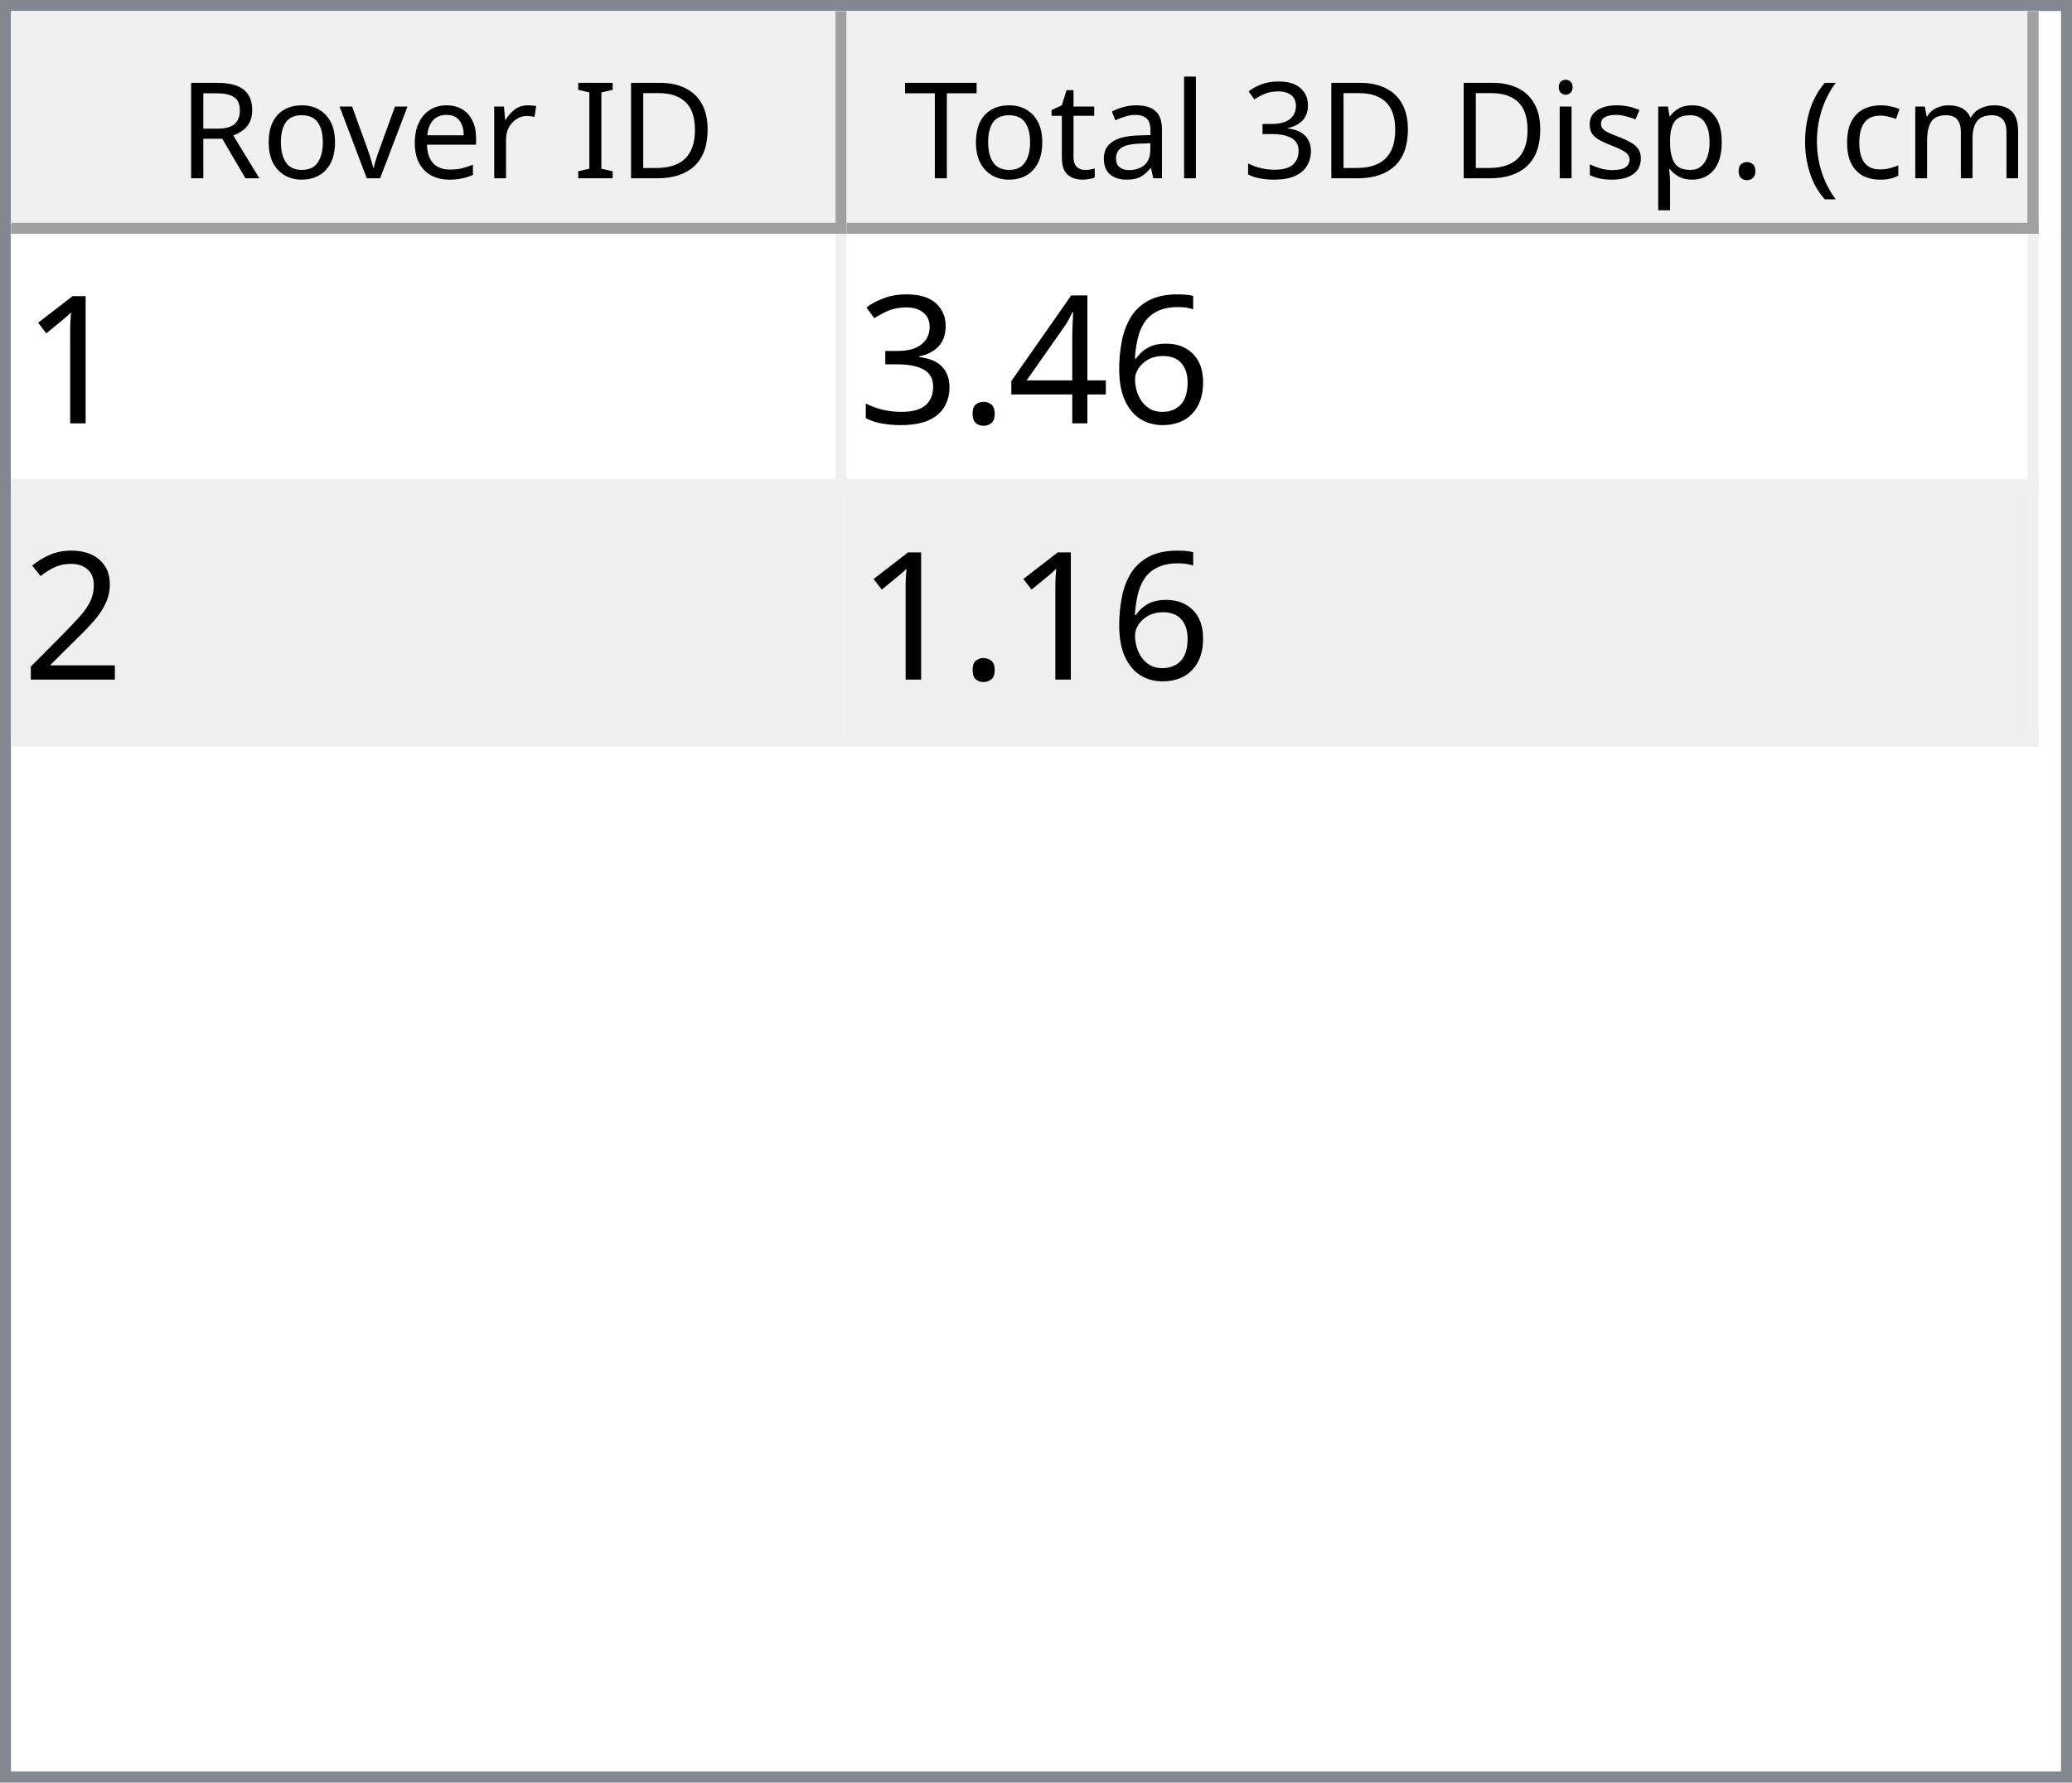
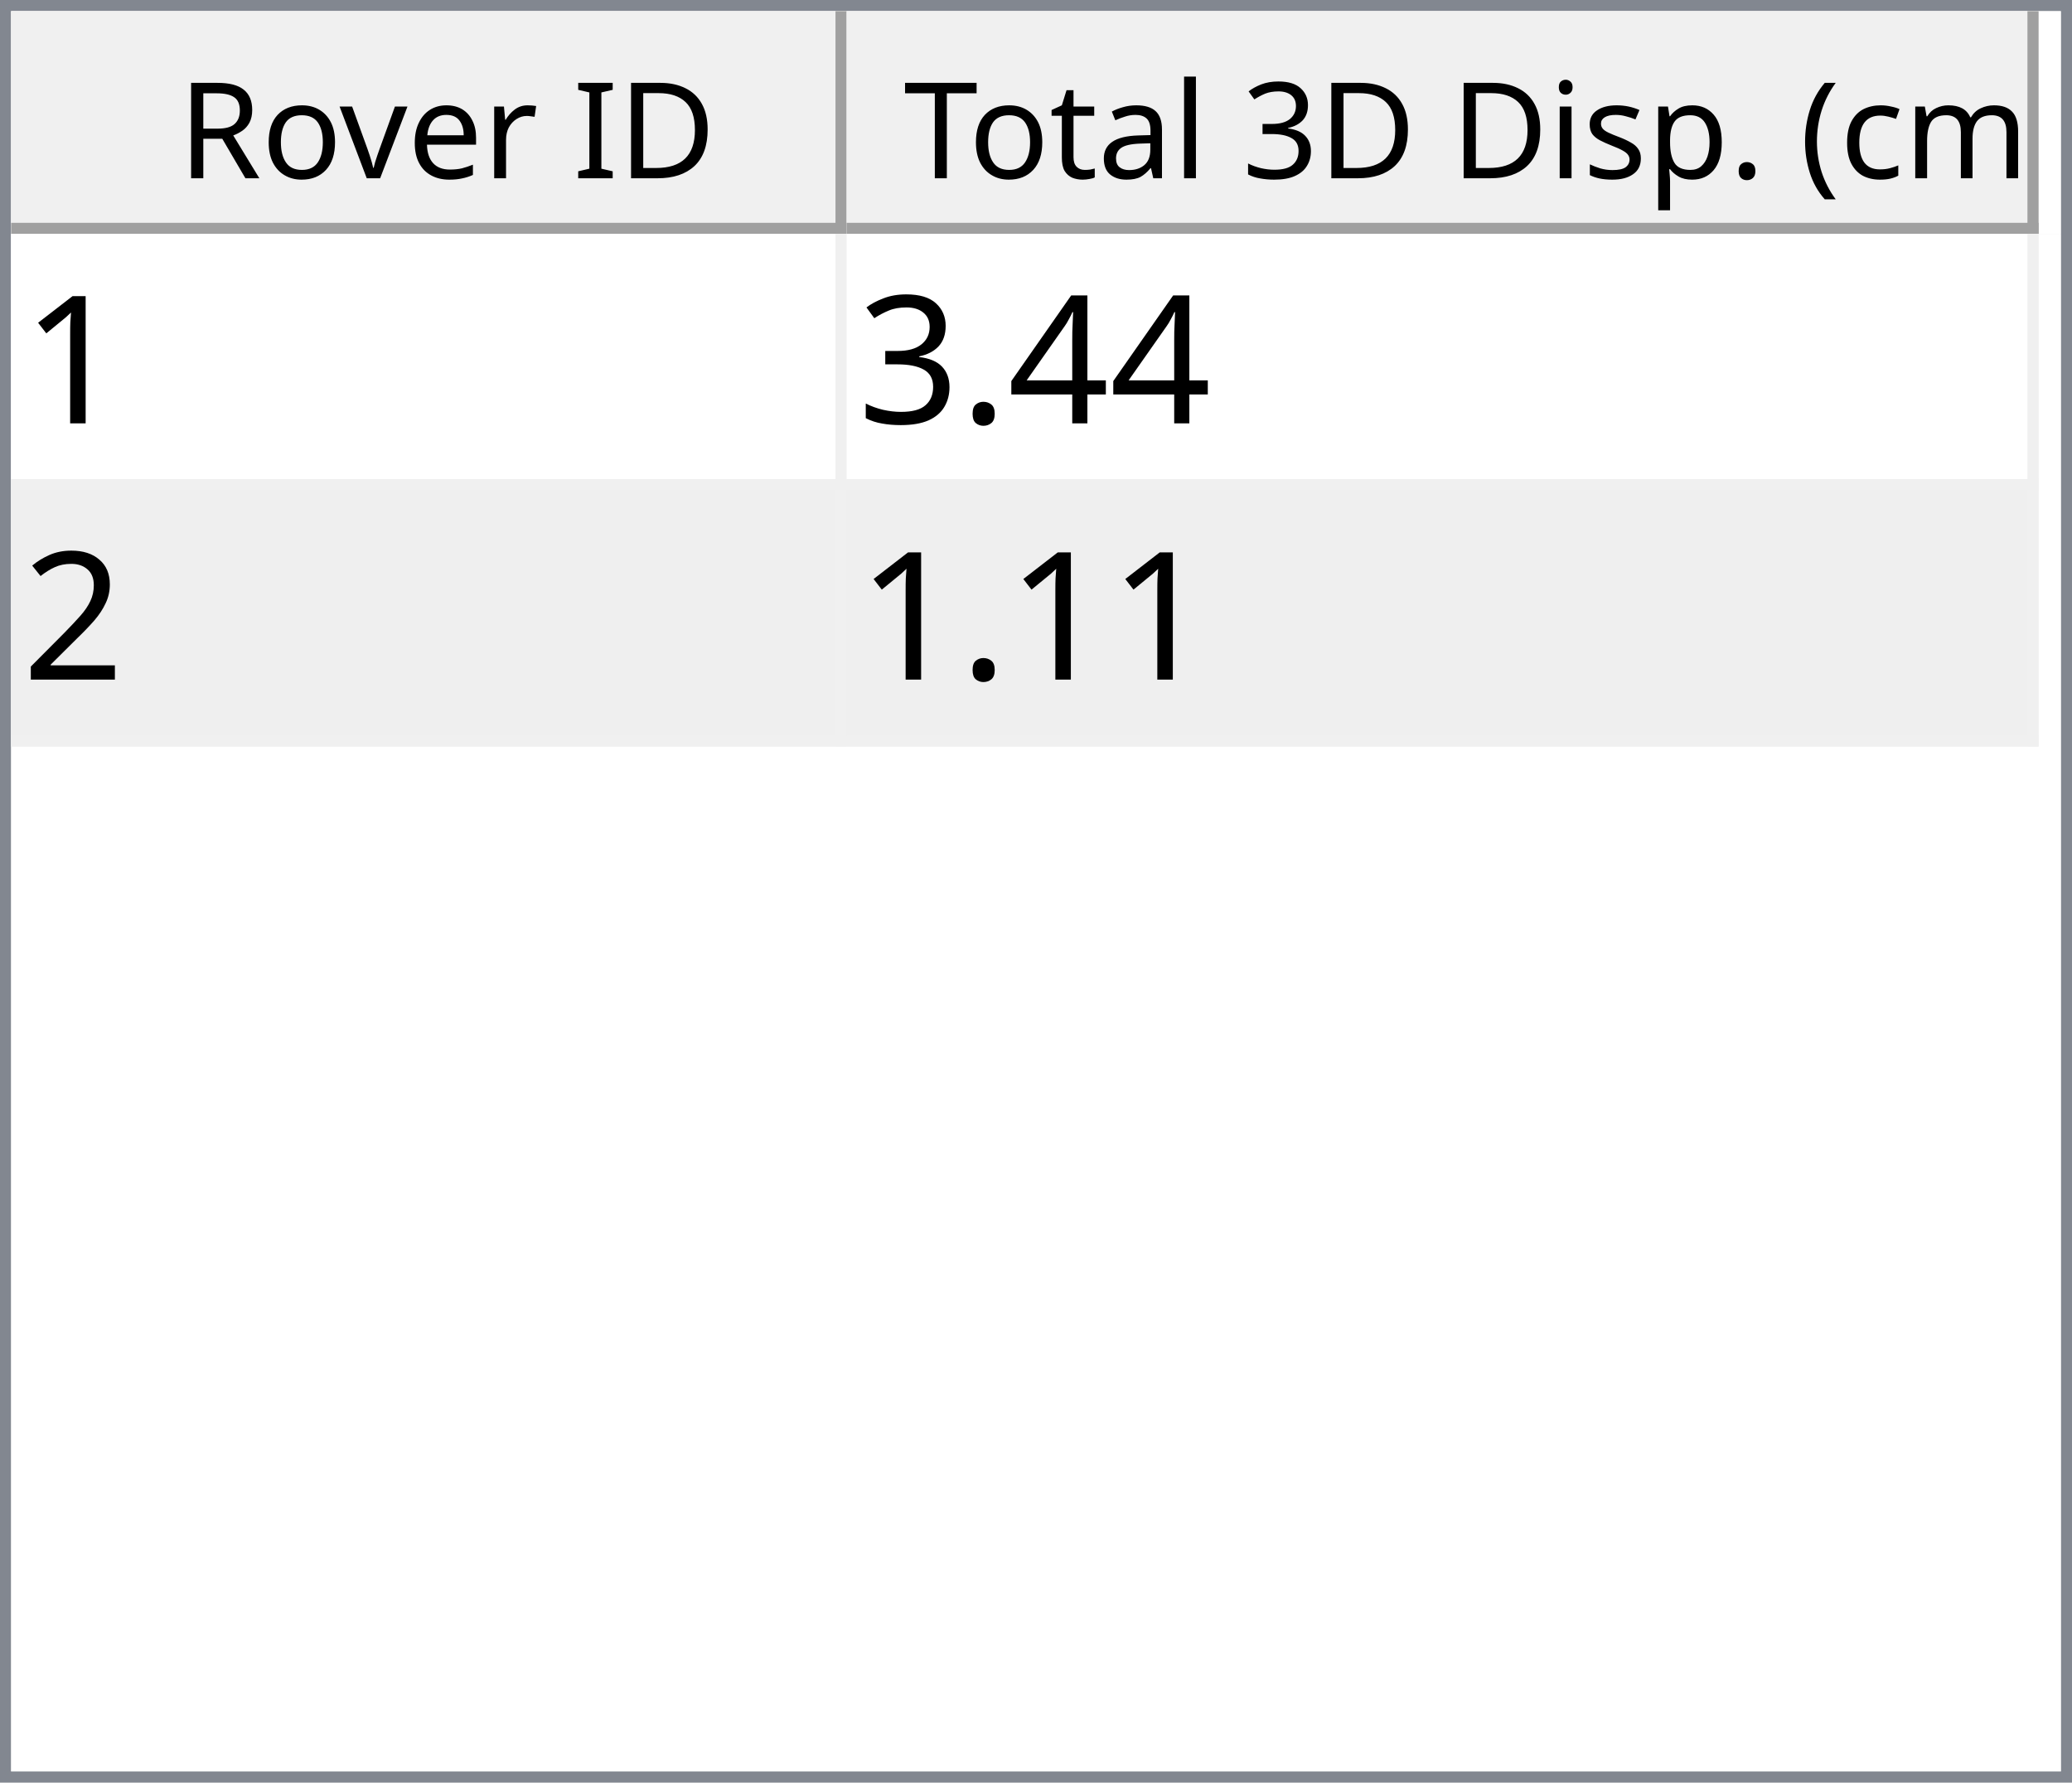
<svg xmlns="http://www.w3.org/2000/svg" style="fill-opacity:1; color-rendering:auto; color-interpolation:auto; text-rendering:auto; stroke:black; stroke-linecap:square; stroke-miterlimit:10; shape-rendering:auto; stroke-opacity:1; fill:black; stroke-dasharray:none; font-weight:normal; stroke-width:1; font-family:'Dialog'; font-style:normal; stroke-linejoin:miter; font-size:12px; stroke-dashoffset:0; image-rendering:auto;" width="186" height="160">
  <defs id="genericDefs" />
  <g>
    <defs id="defs1">
      <clipPath clipPathUnits="userSpaceOnUse" id="clipPath1">
        <path d="M0 0 L186 0 L186 160 L0 160 L0 0 Z" />
      </clipPath>
      <clipPath clipPathUnits="userSpaceOnUse" id="clipPath2">
        <path d="M0 0 L0 160 L186 160 L186 0 Z" />
      </clipPath>
      <clipPath clipPathUnits="userSpaceOnUse" id="clipPath3">
        <path d="M0 0 L0 20 L184 20 L184 0 Z" />
      </clipPath>
      <clipPath clipPathUnits="userSpaceOnUse" id="clipPath4">
        <path d="M0 0 L0 20 L75 20 L75 0 Z" />
      </clipPath>
      <clipPath clipPathUnits="userSpaceOnUse" id="clipPath5">
        <path d="M1 1 L1 19 L74 19 L74 1 Z" />
      </clipPath>
      <clipPath clipPathUnits="userSpaceOnUse" id="clipPath6">
        <path d="M0 0 L0 18 L73 18 L73 0 Z" />
      </clipPath>
      <clipPath clipPathUnits="userSpaceOnUse" id="clipPath7">
        <path d="M-0.5 -0.5 L-0.5 19.5 L74.5 19.5 L74.5 -0.5 Z" />
      </clipPath>
      <clipPath clipPathUnits="userSpaceOnUse" id="clipPath8">
        <path d="M0 0 L0 20 L107 20 L107 0 Z" />
      </clipPath>
      <clipPath clipPathUnits="userSpaceOnUse" id="clipPath9">
        <path d="M1 1 L1 19 L106 19 L106 1 Z" />
      </clipPath>
      <clipPath clipPathUnits="userSpaceOnUse" id="clipPath10">
        <path d="M0 0 L0 18 L105 18 L105 0 Z" />
      </clipPath>
      <clipPath clipPathUnits="userSpaceOnUse" id="clipPath11">
        <path d="M-0.5 -0.5 L-0.5 19.5 L106.5 19.5 L106.5 -0.5 Z" />
      </clipPath>
      <clipPath clipPathUnits="userSpaceOnUse" id="clipPath12">
        <path d="M0 0 L0 138 L184 138 L184 0 Z" />
      </clipPath>
      <clipPath clipPathUnits="userSpaceOnUse" id="clipPath13">
        <path d="M0 0 L0 46 L182 46 L182 0 Z" />
      </clipPath>
      <clipPath clipPathUnits="userSpaceOnUse" id="clipPath14">
        <path d="M-0.5 -0.5 L-0.5 45.5 L181.5 45.5 L181.5 -0.5 Z" />
      </clipPath>
      <clipPath clipPathUnits="userSpaceOnUse" id="clipPath15">
        <path d="M0 0 L0 22 L74 22 L74 0 Z" />
      </clipPath>
      <clipPath clipPathUnits="userSpaceOnUse" id="clipPath16">
        <path d="M0 0 L0 22 L106 22 L106 0 Z" />
      </clipPath>
      <font horiz-adv-x="64.551" id="font1">
        <font-face ascent="107.91" descent="25.098" units-per-em="100" style="font-style:normal; font-family:Segoe UI; font-weight:normal;" />
        <missing-glyph horiz-adv-x="64.551" d="M8.109 0 L8.109 68.266 L56.453 68.266 L56.453 0 L8.109 0 ZM15.328 7.234 L49.219 7.234 L49.219 61.031 L15.328 61.031 L15.328 7.234 Z" />
        <glyph unicode="D" horiz-adv-x="70.117" d="M9.188 0 L9.188 70.016 L28.516 70.016 Q65.531 70.016 65.531 35.891 Q65.531 19.672 55.25 9.836 Q44.969 0 27.734 0 L9.188 0 ZM17.391 62.594 L17.391 7.422 L27.828 7.422 Q41.609 7.422 49.273 14.797 Q56.938 22.172 56.938 35.688 Q56.938 62.594 28.328 62.594 L17.391 62.594 Z" />
        <glyph unicode="I" horiz-adv-x="26.611" d="M17.391 0 L9.188 0 L9.188 70.016 L17.391 70.016 L17.391 0 Z" />
        <glyph unicode=" " horiz-adv-x="27.393" d="" />
        <glyph unicode="r" horiz-adv-x="34.766" d="M34.188 41.891 Q32.078 43.5 28.125 43.5 Q23 43.5 19.555 38.672 Q16.109 33.844 16.109 25.484 L16.109 0 L8.109 0 L8.109 50 L16.109 50 L16.109 39.703 L16.312 39.703 Q18.016 44.969 21.531 47.922 Q25.047 50.875 29.391 50.875 Q32.516 50.875 34.188 50.203 L34.188 41.891 Z" />
        <glyph unicode="e" horiz-adv-x="52.295" d="M48.297 23 L12.984 23 Q13.188 14.656 17.484 10.109 Q21.781 5.562 29.297 5.562 Q37.75 5.562 44.828 11.141 L44.828 3.609 Q38.234 -1.172 27.391 -1.172 Q16.797 -1.172 10.742 5.641 Q4.688 12.453 4.688 24.812 Q4.688 36.469 11.305 43.82 Q17.922 51.172 27.734 51.172 Q37.547 51.172 42.922 44.828 Q48.297 38.484 48.297 27.203 L48.297 23 ZM40.094 29.781 Q40.047 36.719 36.75 40.578 Q33.453 44.438 27.594 44.438 Q21.922 44.438 17.969 40.383 Q14.016 36.328 13.094 29.781 L40.094 29.781 Z" />
        <glyph unicode="v" horiz-adv-x="47.9" d="M47.406 50 L27.484 0 L19.625 0 L0.688 50 L9.469 50 L22.172 13.672 Q23.578 9.672 23.922 6.688 L24.125 6.688 Q24.609 10.453 25.688 13.484 L38.969 50 L47.406 50 Z" />
        <glyph unicode="o" horiz-adv-x="58.594" d="M29 -1.172 Q17.922 -1.172 11.305 5.836 Q4.688 12.844 4.688 24.422 Q4.688 37.016 11.57 44.094 Q18.453 51.172 30.172 51.172 Q41.359 51.172 47.633 44.289 Q53.906 37.406 53.906 25.203 Q53.906 13.234 47.141 6.031 Q40.375 -1.172 29 -1.172 ZM29.594 44.438 Q21.875 44.438 17.383 39.188 Q12.891 33.938 12.891 24.703 Q12.891 15.828 17.43 10.695 Q21.969 5.562 29.594 5.562 Q37.359 5.562 41.531 10.594 Q45.703 15.625 45.703 24.906 Q45.703 34.281 41.531 39.359 Q37.359 44.438 29.594 44.438 Z" />
        <glyph unicode="R" horiz-adv-x="59.814" d="M59.375 0 L49.609 0 L37.891 19.625 Q36.281 22.359 34.766 24.289 Q33.25 26.219 31.664 27.438 Q30.078 28.656 28.25 29.219 Q26.422 29.781 24.125 29.781 L17.391 29.781 L17.391 0 L9.188 0 L9.188 70.016 L30.078 70.016 Q34.672 70.016 38.555 68.867 Q42.438 67.719 45.289 65.375 Q48.141 63.031 49.758 59.547 Q51.375 56.062 51.375 51.375 Q51.375 47.703 50.273 44.656 Q49.172 41.609 47.148 39.211 Q45.125 36.812 42.266 35.133 Q39.406 33.453 35.844 32.516 L35.844 32.328 Q37.594 31.547 38.891 30.547 Q40.188 29.547 41.359 28.18 Q42.531 26.812 43.68 25.078 Q44.828 23.344 46.234 21.047 L59.375 0 ZM17.391 62.594 L17.391 37.203 L28.516 37.203 Q31.594 37.203 34.203 38.133 Q36.812 39.062 38.719 40.797 Q40.625 42.531 41.703 45.047 Q42.781 47.562 42.781 50.688 Q42.781 56.297 39.141 59.445 Q35.5 62.594 28.609 62.594 L17.391 62.594 Z" />
        <glyph unicode=")" horiz-adv-x="30.176" d="M8.297 -15.922 L1.172 -15.922 Q16.406 2.344 16.406 26.812 Q16.406 51.469 1.078 70.016 L8.297 70.016 Q23.531 52.156 23.531 26.703 Q23.531 1.375 8.297 -15.922 Z" />
        <glyph unicode="m" horiz-adv-x="86.133" d="M79.109 0 L71.094 0 L71.094 28.719 Q71.094 37.016 68.531 40.727 Q65.969 44.438 59.906 44.438 Q54.781 44.438 51.195 39.75 Q47.609 35.062 47.609 28.516 L47.609 0 L39.594 0 L39.594 29.688 Q39.594 44.438 28.219 44.438 Q22.953 44.438 19.531 40.016 Q16.109 35.594 16.109 28.516 L16.109 0 L8.109 0 L8.109 50 L16.109 50 L16.109 42.094 L16.312 42.094 Q21.625 51.172 31.844 51.172 Q36.969 51.172 40.773 48.312 Q44.578 45.453 46 40.828 Q51.562 51.172 62.594 51.172 Q79.109 51.172 79.109 30.812 L79.109 0 Z" />
        <glyph unicode="c" horiz-adv-x="46.191" d="M42.188 2.297 Q36.422 -1.172 28.516 -1.172 Q17.828 -1.172 11.258 5.789 Q4.688 12.75 4.688 23.828 Q4.688 36.188 11.766 43.68 Q18.844 51.172 30.672 51.172 Q37.25 51.172 42.281 48.734 L42.281 40.531 Q36.719 44.438 30.375 44.438 Q22.703 44.438 17.797 38.945 Q12.891 33.453 12.891 24.516 Q12.891 15.719 17.508 10.641 Q22.125 5.562 29.891 5.562 Q36.422 5.562 42.188 9.906 L42.188 2.297 Z" />
        <glyph unicode="(" horiz-adv-x="30.176" d="M29.109 -15.922 L21.969 -15.922 Q6.844 1.375 6.844 26.703 Q6.844 52.156 21.969 70.016 L29.203 70.016 Q13.875 51.469 13.875 26.812 Q13.875 2.344 29.109 -15.922 Z" />
        <glyph unicode="." horiz-adv-x="21.68" d="M10.891 -1.078 Q8.641 -1.078 7.055 0.539 Q5.469 2.156 5.469 4.391 Q5.469 6.641 7.055 8.273 Q8.641 9.906 10.891 9.906 Q13.188 9.906 14.797 8.273 Q16.406 6.641 16.406 4.391 Q16.406 2.156 14.797 0.539 Q13.188 -1.078 10.891 -1.078 Z" />
        <glyph unicode="p" horiz-adv-x="58.789" d="M16.312 7.234 L16.109 7.234 L16.109 -23 L8.109 -23 L8.109 50 L16.109 50 L16.109 41.219 L16.312 41.219 Q22.219 51.172 33.594 51.172 Q43.266 51.172 48.688 44.461 Q54.109 37.75 54.109 26.469 Q54.109 13.922 48 6.375 Q41.891 -1.172 31.297 -1.172 Q21.578 -1.172 16.312 7.234 ZM16.109 27.391 L16.109 20.406 Q16.109 14.203 20.141 9.883 Q24.172 5.562 30.375 5.562 Q37.641 5.562 41.773 11.133 Q45.906 16.703 45.906 26.609 Q45.906 34.969 42.047 39.703 Q38.188 44.438 31.594 44.438 Q24.609 44.438 20.359 39.578 Q16.109 34.719 16.109 27.391 Z" />
        <glyph unicode="s" horiz-adv-x="42.432" d="M5.078 1.812 L5.078 10.406 Q11.625 5.562 19.484 5.562 Q30.031 5.562 30.031 12.594 Q30.031 14.594 29.125 15.992 Q28.219 17.391 26.68 18.461 Q25.141 19.531 23.07 20.383 Q21 21.234 18.609 22.172 Q15.281 23.484 12.766 24.828 Q10.25 26.172 8.57 27.859 Q6.891 29.547 6.031 31.695 Q5.172 33.844 5.172 36.719 Q5.172 40.234 6.789 42.945 Q8.406 45.656 11.086 47.484 Q13.766 49.312 17.211 50.242 Q20.656 51.172 24.312 51.172 Q30.812 51.172 35.938 48.922 L35.938 40.828 Q30.422 44.438 23.25 44.438 Q21 44.438 19.195 43.922 Q17.391 43.406 16.094 42.477 Q14.797 41.547 14.086 40.258 Q13.375 38.969 13.375 37.406 Q13.375 35.453 14.086 34.133 Q14.797 32.812 16.164 31.789 Q17.531 30.766 19.484 29.938 Q21.438 29.109 23.922 28.125 Q27.25 26.859 29.883 25.516 Q32.516 24.172 34.375 22.484 Q36.234 20.797 37.234 18.602 Q38.234 16.406 38.234 13.375 Q38.234 9.672 36.602 6.938 Q34.969 4.203 32.234 2.398 Q29.5 0.594 25.93 -0.289 Q22.359 -1.172 18.453 -1.172 Q10.75 -1.172 5.078 1.812 Z" />
        <glyph unicode="i" horiz-adv-x="24.219" d="M12.203 62.703 Q10.062 62.703 8.547 64.164 Q7.031 65.625 7.031 67.875 Q7.031 70.125 8.547 71.609 Q10.062 73.094 12.203 73.094 Q14.406 73.094 15.945 71.609 Q17.484 70.125 17.484 67.875 Q17.484 65.719 15.945 64.211 Q14.406 62.703 12.203 62.703 ZM16.109 0 L8.109 0 L8.109 50 L16.109 50 L16.109 0 Z" />
        <glyph unicode="3" horiz-adv-x="53.906" d="M46.531 19.828 Q46.531 15.094 44.75 11.211 Q42.969 7.328 39.719 4.57 Q36.469 1.812 31.93 0.297 Q27.391 -1.219 21.922 -1.219 Q11.922 -1.219 6 2.594 L6 11.188 Q13.094 5.609 22.219 5.609 Q25.875 5.609 28.828 6.539 Q31.781 7.469 33.906 9.227 Q36.031 10.984 37.18 13.477 Q38.328 15.969 38.328 19.094 Q38.328 32.812 18.797 32.812 L12.984 32.812 L12.984 39.594 L18.5 39.594 Q35.797 39.594 35.797 52.484 Q35.797 64.406 22.609 64.406 Q15.188 64.406 8.688 59.422 L8.688 67.188 Q15.375 71.188 24.609 71.188 Q29 71.188 32.57 69.969 Q36.141 68.75 38.68 66.555 Q41.219 64.359 42.609 61.281 Q44 58.203 44 54.5 Q44 40.672 30.031 36.719 L30.031 36.531 Q33.594 36.141 36.625 34.797 Q39.656 33.453 41.852 31.305 Q44.047 29.156 45.289 26.25 Q46.531 23.344 46.531 19.828 Z" />
        <glyph unicode="l" horiz-adv-x="24.219" d="M16.109 0 L8.109 0 L8.109 74.031 L16.109 74.031 L16.109 0 Z" />
        <glyph unicode="a" horiz-adv-x="50.879" d="M43.891 0 L35.891 0 L35.891 7.812 L35.688 7.812 Q30.469 -1.172 20.312 -1.172 Q12.844 -1.172 8.617 2.781 Q4.391 6.734 4.391 13.281 Q4.391 27.297 20.906 29.594 L35.891 31.688 Q35.891 44.438 25.594 44.438 Q16.547 44.438 9.281 38.281 L9.281 46.484 Q16.656 51.172 26.266 51.172 Q43.891 51.172 43.891 32.516 L43.891 0 ZM35.891 25.297 L23.828 23.641 Q18.266 22.859 15.43 20.875 Q12.594 18.891 12.594 13.875 Q12.594 10.203 15.211 7.883 Q17.828 5.562 22.172 5.562 Q28.125 5.562 32.008 9.742 Q35.891 13.922 35.891 20.312 L35.891 25.297 Z" />
        <glyph unicode="t" horiz-adv-x="33.887" d="M31.297 0.484 Q28.469 -1.078 23.828 -1.078 Q10.688 -1.078 10.688 13.578 L10.688 43.172 L2.094 43.172 L2.094 50 L10.688 50 L10.688 62.203 L18.703 64.797 L18.703 50 L31.297 50 L31.297 43.172 L18.703 43.172 L18.703 14.984 Q18.703 9.969 20.414 7.82 Q22.125 5.672 26.078 5.672 Q29.109 5.672 31.297 7.328 L31.297 0.484 Z" />
        <glyph unicode="T" horiz-adv-x="52.393" d="M50.594 62.594 L30.375 62.594 L30.375 0 L22.172 0 L22.172 62.594 L2 62.594 L2 70.016 L50.594 70.016 L50.594 62.594 Z" />
      </font>
      <font horiz-adv-x="75.0" id="font2">
        <font-face ascent="100.537" descent="21.973" units-per-em="100" style="font-style:normal; font-family:sans-serif; font-weight:normal;" />
        <missing-glyph horiz-adv-x="75.0" d="M12.5 0 L12.5 62.5 L62.5 62.5 L62.5 0 L12.5 0 ZM14.062 1.562 L60.938 1.562 L60.938 60.938 L14.062 60.938 L14.062 1.562 Z" />
        <glyph unicode="1" horiz-adv-x="55.615" d="M37.25 0 L28.469 0 L28.469 56 Q25.297 52.984 20.141 49.953 Q14.984 46.922 10.891 45.406 L10.891 53.906 Q18.266 57.375 23.781 62.305 Q29.297 67.234 31.594 71.875 L37.25 71.875 L37.25 0 Z" />
-         <glyph unicode="6" horiz-adv-x="55.615" d="M49.75 54.047 L41.016 53.375 Q39.844 58.547 37.703 60.891 Q34.125 64.656 28.906 64.656 Q24.703 64.656 21.531 62.312 Q17.391 59.281 14.992 53.469 Q12.594 47.656 12.5 36.922 Q15.672 41.75 20.266 44.094 Q24.859 46.438 29.891 46.438 Q38.672 46.438 44.852 39.969 Q51.031 33.5 51.031 23.25 Q51.031 16.5 48.125 10.719 Q45.219 4.938 40.141 1.859 Q35.062 -1.219 28.609 -1.219 Q17.625 -1.219 10.695 6.859 Q3.766 14.938 3.766 33.5 Q3.766 54.25 11.422 63.672 Q18.109 71.875 29.438 71.875 Q37.891 71.875 43.289 67.141 Q48.688 62.406 49.75 54.047 ZM13.875 23.188 Q13.875 18.656 15.797 14.508 Q17.719 10.359 21.188 8.18 Q24.656 6 28.469 6 Q34.031 6 38.039 10.492 Q42.047 14.984 42.047 22.703 Q42.047 30.125 38.086 34.398 Q34.125 38.672 28.125 38.672 Q22.172 38.672 18.023 34.398 Q13.875 30.125 13.875 23.188 Z" />
        <glyph unicode="4" horiz-adv-x="55.615" d="M32.328 0 L32.328 17.141 L1.266 17.141 L1.266 25.203 L33.938 71.578 L41.109 71.578 L41.109 25.203 L50.781 25.203 L50.781 17.141 L41.109 17.141 L41.109 0 L32.328 0 ZM32.328 25.203 L32.328 57.469 L9.906 25.203 L32.328 25.203 Z" />
        <glyph unicode="." horiz-adv-x="27.783" d="M9.078 0 L9.078 10.016 L19.094 10.016 L19.094 0 L9.078 0 Z" />
        <glyph unicode="3" horiz-adv-x="55.615" d="M4.203 18.891 L12.984 20.062 Q14.5 12.594 18.141 9.297 Q21.781 6 27 6 Q33.203 6 37.477 10.297 Q41.75 14.594 41.75 20.953 Q41.75 27 37.797 30.93 Q33.844 34.859 27.734 34.859 Q25.25 34.859 21.531 33.891 L22.516 41.609 Q23.391 41.5 23.922 41.5 Q29.547 41.5 34.039 44.43 Q38.531 47.359 38.531 53.469 Q38.531 58.297 35.258 61.477 Q31.984 64.656 26.812 64.656 Q21.688 64.656 18.266 61.43 Q14.844 58.203 13.875 51.766 L5.078 53.328 Q6.688 62.156 12.398 67.016 Q18.109 71.875 26.609 71.875 Q32.469 71.875 37.398 69.359 Q42.328 66.844 44.945 62.5 Q47.562 58.156 47.562 53.266 Q47.562 48.641 45.07 44.828 Q42.578 41.016 37.703 38.766 Q44.047 37.312 47.562 32.695 Q51.078 28.078 51.078 21.141 Q51.078 11.766 44.242 5.25 Q37.406 -1.266 26.953 -1.266 Q17.531 -1.266 11.305 4.352 Q5.078 9.969 4.203 18.891 Z" />
        <glyph unicode="2" horiz-adv-x="55.615" d="M50.344 8.453 L50.344 0 L3.031 0 Q2.938 3.172 4.047 6.109 Q5.859 10.938 9.836 15.625 Q13.812 20.312 21.344 26.469 Q33.016 36.031 37.117 41.625 Q41.219 47.219 41.219 52.203 Q41.219 57.422 37.477 61.008 Q33.734 64.594 27.734 64.594 Q21.391 64.594 17.578 60.789 Q13.766 56.984 13.719 50.25 L4.688 51.172 Q5.609 61.281 11.664 66.578 Q17.719 71.875 27.938 71.875 Q38.234 71.875 44.242 66.164 Q50.25 60.453 50.25 52 Q50.25 47.703 48.492 43.555 Q46.734 39.406 42.656 34.812 Q38.578 30.219 29.109 22.219 Q21.188 15.578 18.945 13.211 Q16.703 10.844 15.234 8.453 L50.344 8.453 Z" />
      </font>
    </defs>
    <g style="fill:white; stroke:white;">
      <rect x="0" y="0" width="186" style="clip-path:url(#clipPath1); stroke:none;" height="160" />
    </g>
    <g style="fill:white; text-rendering:optimizeSpeed; color-rendering:optimizeSpeed; image-rendering:optimizeSpeed; shape-rendering:crispEdges; stroke:white; color-interpolation:sRGB;">
      <rect x="0" width="186" height="160" y="0" style="stroke:none;" />
      <path style="stroke:none;" d="M0 160 L186 160 L186 0 L0 0 Z" />
    </g>
    <g style="fill:rgb(240,240,240); font-family:'Segoe UI'; stroke:rgb(240,240,240);">
      <rect x="0" y="0" width="186" style="clip-path:url(#clipPath2); stroke:none;" height="160" />
    </g>
    <g style="fill:rgb(130,135,144); font-family:'Segoe UI'; stroke:rgb(130,135,144);">
      <path d="M0 0 L186 0 L186 160 L0 160 L0 0 ZM1 1 L185 1 L185 159 L1 159 L1 1 Z" style="fill-rule:evenodd; clip-path:url(#clipPath2); stroke:none;" />
    </g>
    <g style="fill:white; font-family:'Segoe UI'; stroke:white;" transform="translate(1,1)">
      <rect x="0" y="0" width="184" style="clip-path:url(#clipPath3); stroke:none;" height="20" />
    </g>
    <g style="fill:rgb(240,240,240); font-family:'Segoe UI'; stroke:rgb(240,240,240);" transform="translate(1,1)">
      <rect x="0" y="0" width="75" style="clip-path:url(#clipPath4); stroke:none;" height="20" />
    </g>
    <g style="font-family:'Segoe UI';" transform="translate(2,2)">
      <text x="14" xml:space="preserve" y="14" style="clip-path:url(#clipPath6); stroke:none;">Rover ID</text>
    </g>
    <g style="fill:rgb(160,160,160); font-family:'Segoe UI'; stroke:rgb(160,160,160); stroke-linejoin:bevel;" transform="translate(1.5,1.5)">
      <line x1="74" x2="74" y1="0" style="fill:none; clip-path:url(#clipPath7);" y2="19" />
    </g>
    <g style="fill:rgb(160,160,160); font-family:'Segoe UI'; stroke:rgb(160,160,160); stroke-linejoin:bevel;" transform="matrix(1,0,0,1,1,1) translate(0.5,0.5)">
      <line x1="0" x2="74" y1="19" style="fill:none; clip-path:url(#clipPath7);" y2="19" />
    </g>
    <g style="fill:rgb(240,240,240); font-family:'Segoe UI'; stroke:rgb(240,240,240);" transform="translate(76,1)">
      <rect x="0" y="0" width="107" style="clip-path:url(#clipPath8); stroke:none;" height="20" />
    </g>
    <g style="font-family:'Segoe UI';" transform="translate(77,2)">
      <text x="1" xml:space="preserve" y="14" style="clip-path:url(#clipPath10); stroke:none;"> Total 3D Disp. (cm)</text>
    </g>
    <g style="fill:rgb(160,160,160); font-family:'Segoe UI'; stroke:rgb(160,160,160); stroke-linejoin:bevel;" transform="translate(76.5,1.5)">
      <line x1="106" x2="106" y1="0" style="fill:none; clip-path:url(#clipPath11);" y2="19" />
    </g>
    <g style="fill:rgb(160,160,160); font-family:'Segoe UI'; stroke:rgb(160,160,160); stroke-linejoin:bevel;" transform="matrix(1,0,0,1,76,1) translate(0.5,0.5)">
      <line x1="0" x2="106" y1="19" style="fill:none; clip-path:url(#clipPath11);" y2="19" />
    </g>
    <g style="fill:white; font-family:'Segoe UI'; stroke:white;" transform="translate(1,21)">
      <rect x="0" y="0" width="184" style="clip-path:url(#clipPath12); stroke:none;" height="138" />
    </g>
    <g style="fill:rgb(240,240,240); font-size:16px; font-family:sans-serif; stroke:rgb(240,240,240);" transform="translate(1,21)">
      <rect x="0" y="0" width="182" style="clip-path:url(#clipPath13); stroke:none;" height="46" />
      <line transform="translate(0.5,0.5)" x1="0" x2="181" y1="22" style="clip-path:url(#clipPath14); fill:none; stroke-linejoin:bevel;" y2="22" />
    </g>
    <g transform="matrix(1,0,0,1,1,21) translate(0.5,0.5)" style="fill:rgb(240,240,240); font-size:16px; font-family:sans-serif; stroke:rgb(240,240,240); stroke-linejoin:bevel;">
      <line x1="0" x2="181" y1="45" style="fill:none; clip-path:url(#clipPath14);" y2="45" />
    </g>
    <g transform="matrix(1,0,0,1,1,21) translate(0.5,0.5)" style="fill:rgb(240,240,240); font-size:16px; font-family:sans-serif; stroke:rgb(240,240,240); stroke-linejoin:bevel;">
      <line x1="74" x2="74" y1="0" style="fill:none; clip-path:url(#clipPath14);" y2="45" />
    </g>
    <g transform="matrix(1,0,0,1,1,21) translate(0.5,0.5)" style="fill:rgb(240,240,240); font-size:16px; font-family:sans-serif; stroke:rgb(240,240,240); stroke-linejoin:bevel;">
      <line x1="181" x2="181" y1="0" style="fill:none; clip-path:url(#clipPath14);" y2="45" />
    </g>
    <g style="fill:white; font-size:16px; font-family:sans-serif; stroke:white;" transform="matrix(1,0,0,1,1,21)">
      <rect x="0" y="0" width="74" style="clip-path:url(#clipPath15); stroke:none;" height="22" />
      <text x="1" y="17" style="fill:black; clip-path:url(#clipPath15); stroke:none;" xml:space="preserve">1</text>
    </g>
    <g style="fill:white; font-size:16px; font-family:sans-serif; stroke:white;" transform="matrix(1,0,0,1,1,21) translate(75,0)">
      <rect x="0" y="0" width="106" style="clip-path:url(#clipPath16); stroke:none;" height="22" />
-       <text x="1" y="17" style="fill:black; clip-path:url(#clipPath16); stroke:none;" xml:space="preserve">3.46</text>
+       <text x="1" y="17" style="fill:black; clip-path:url(#clipPath16); stroke:none;" xml:space="preserve">3.44</text>
    </g>
    <g style="fill:rgb(239,239,239); font-size:16px; font-family:sans-serif; stroke:rgb(239,239,239);" transform="matrix(1,0,0,1,1,21) translate(0,23)">
      <rect x="0" y="0" width="74" style="clip-path:url(#clipPath15); stroke:none;" height="22" />
      <text x="1" y="17" style="fill:black; clip-path:url(#clipPath15); stroke:none;" xml:space="preserve">2</text>
    </g>
    <g style="fill:rgb(239,239,239); font-size:16px; font-family:sans-serif; stroke:rgb(239,239,239);" transform="matrix(1,0,0,1,1,21) translate(75,23)">
      <rect x="0" y="0" width="106" style="clip-path:url(#clipPath16); stroke:none;" height="22" />
-       <text x="1" y="17" style="fill:black; clip-path:url(#clipPath16); stroke:none;" xml:space="preserve">1.16</text>
+       <text x="1" y="17" style="fill:black; clip-path:url(#clipPath16); stroke:none;" xml:space="preserve">1.11</text>
    </g>
  </g>
</svg>
